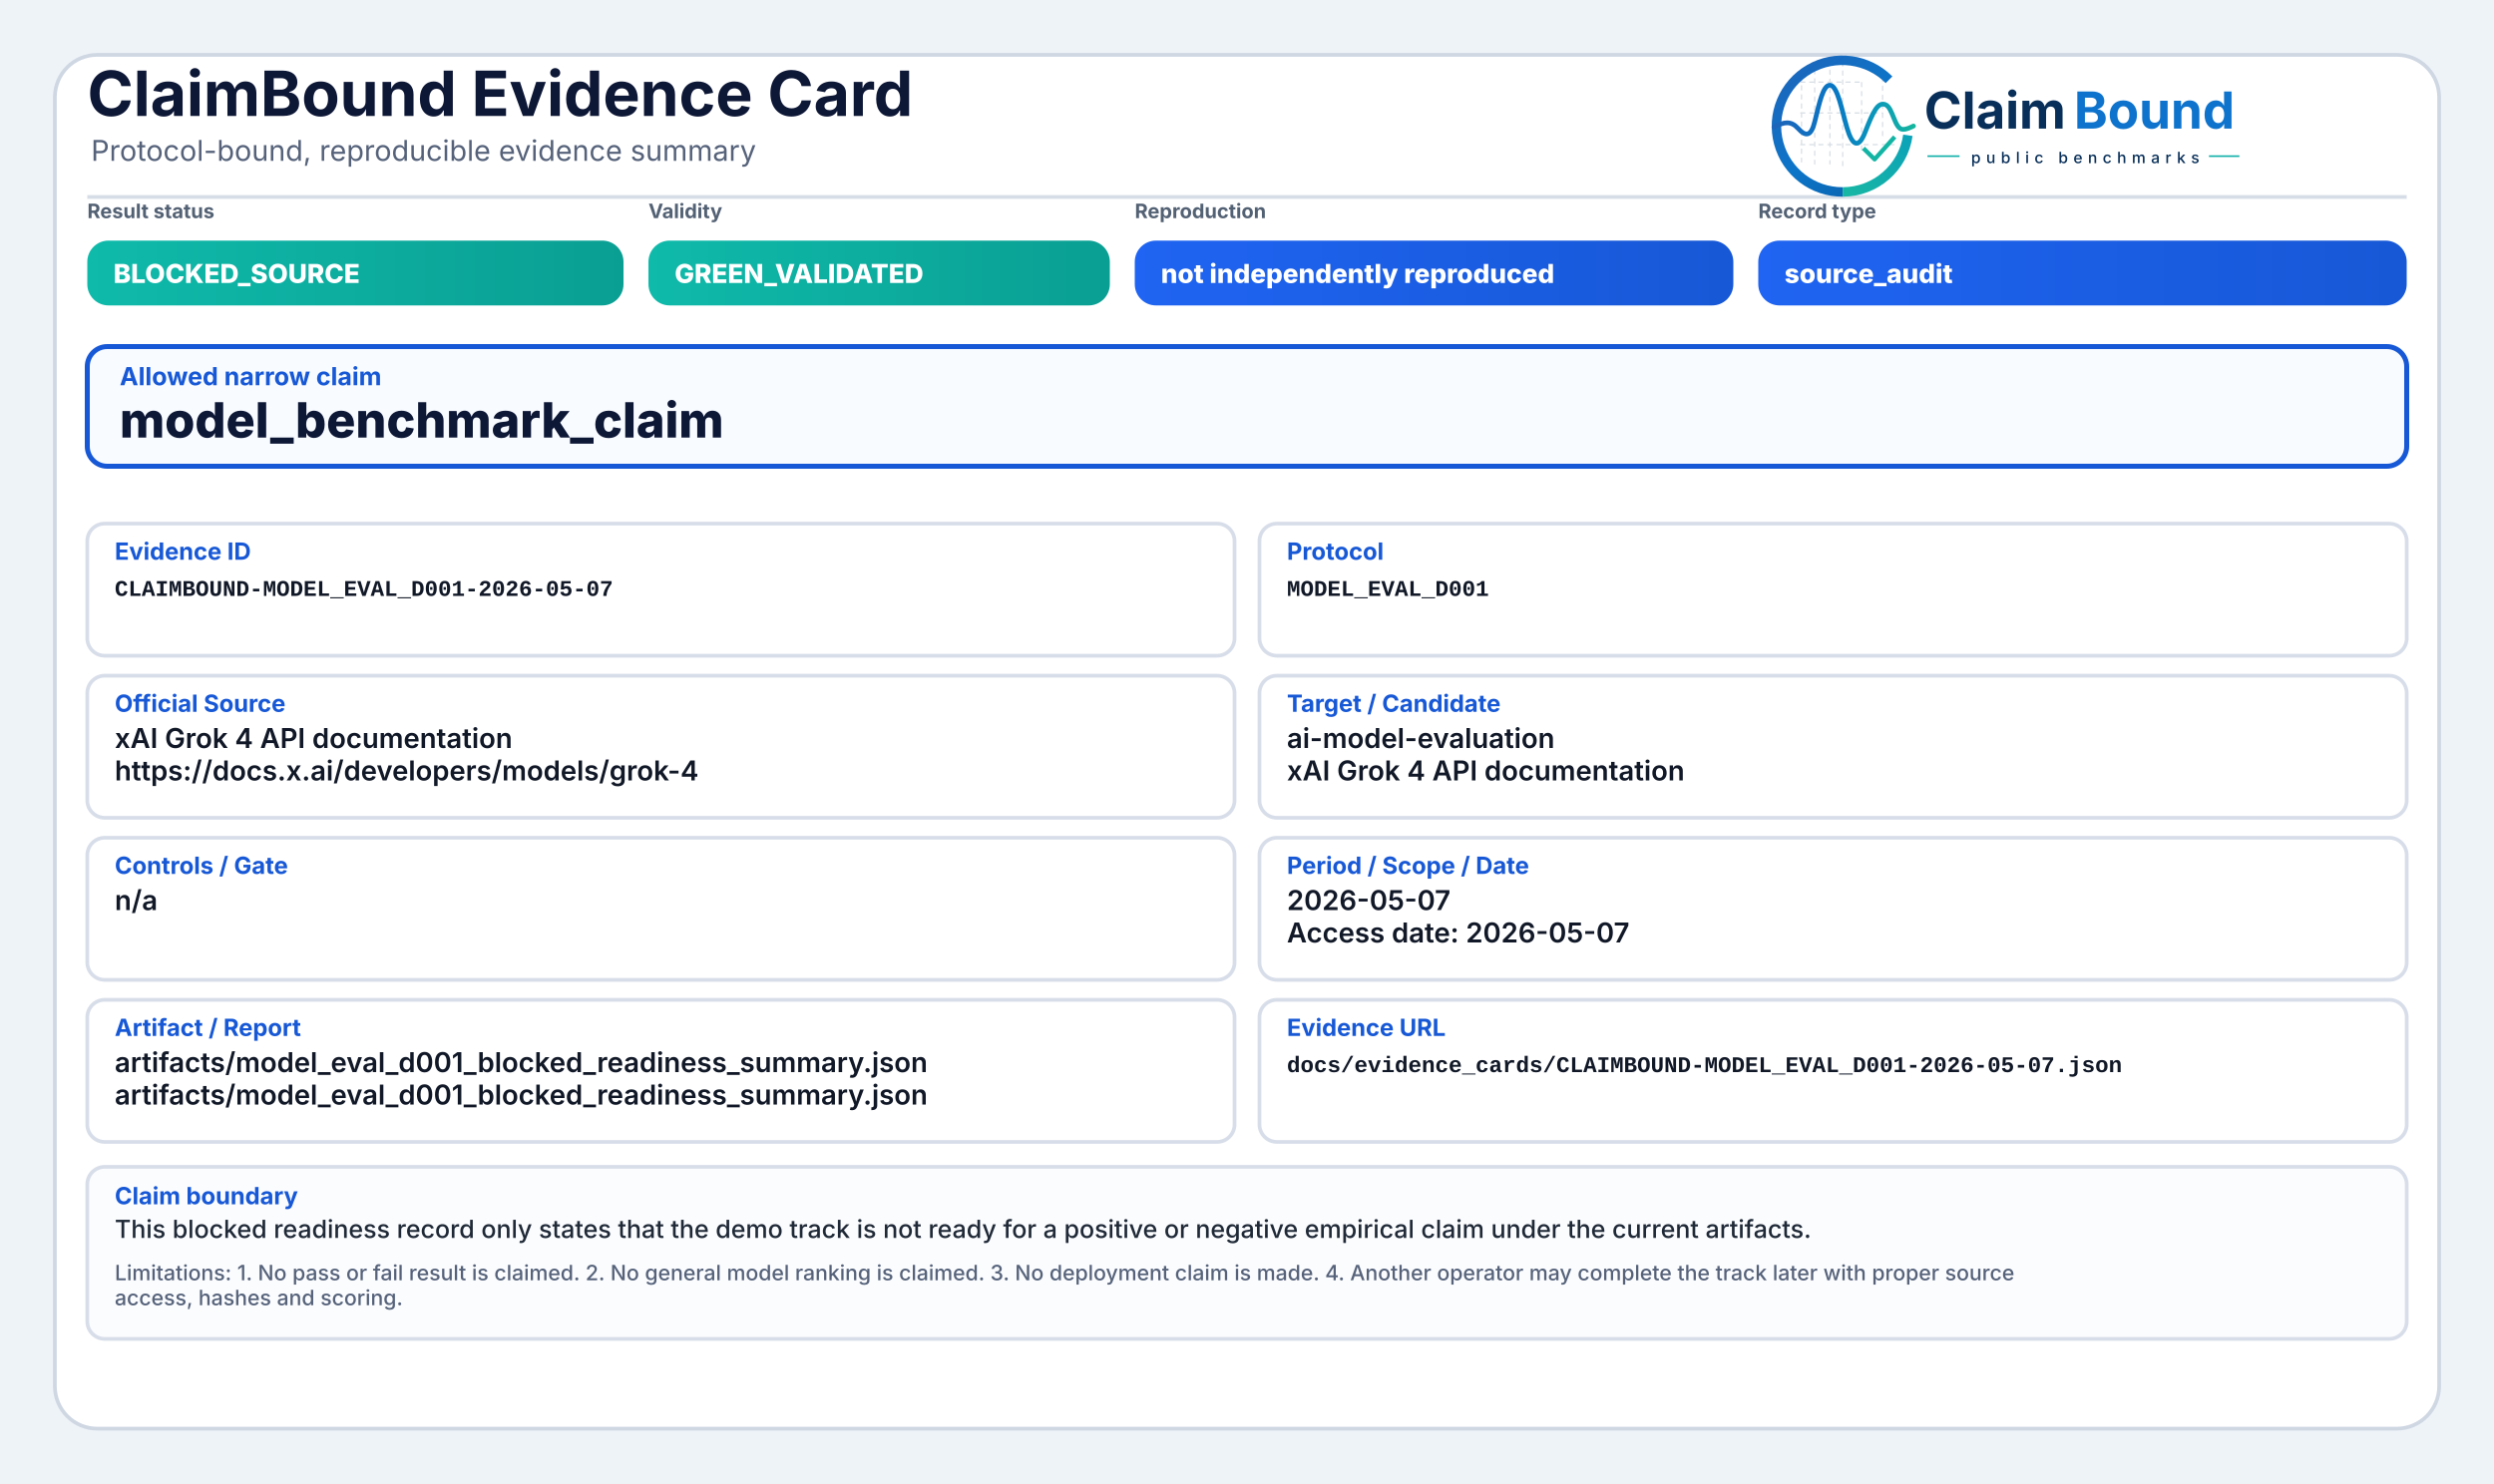
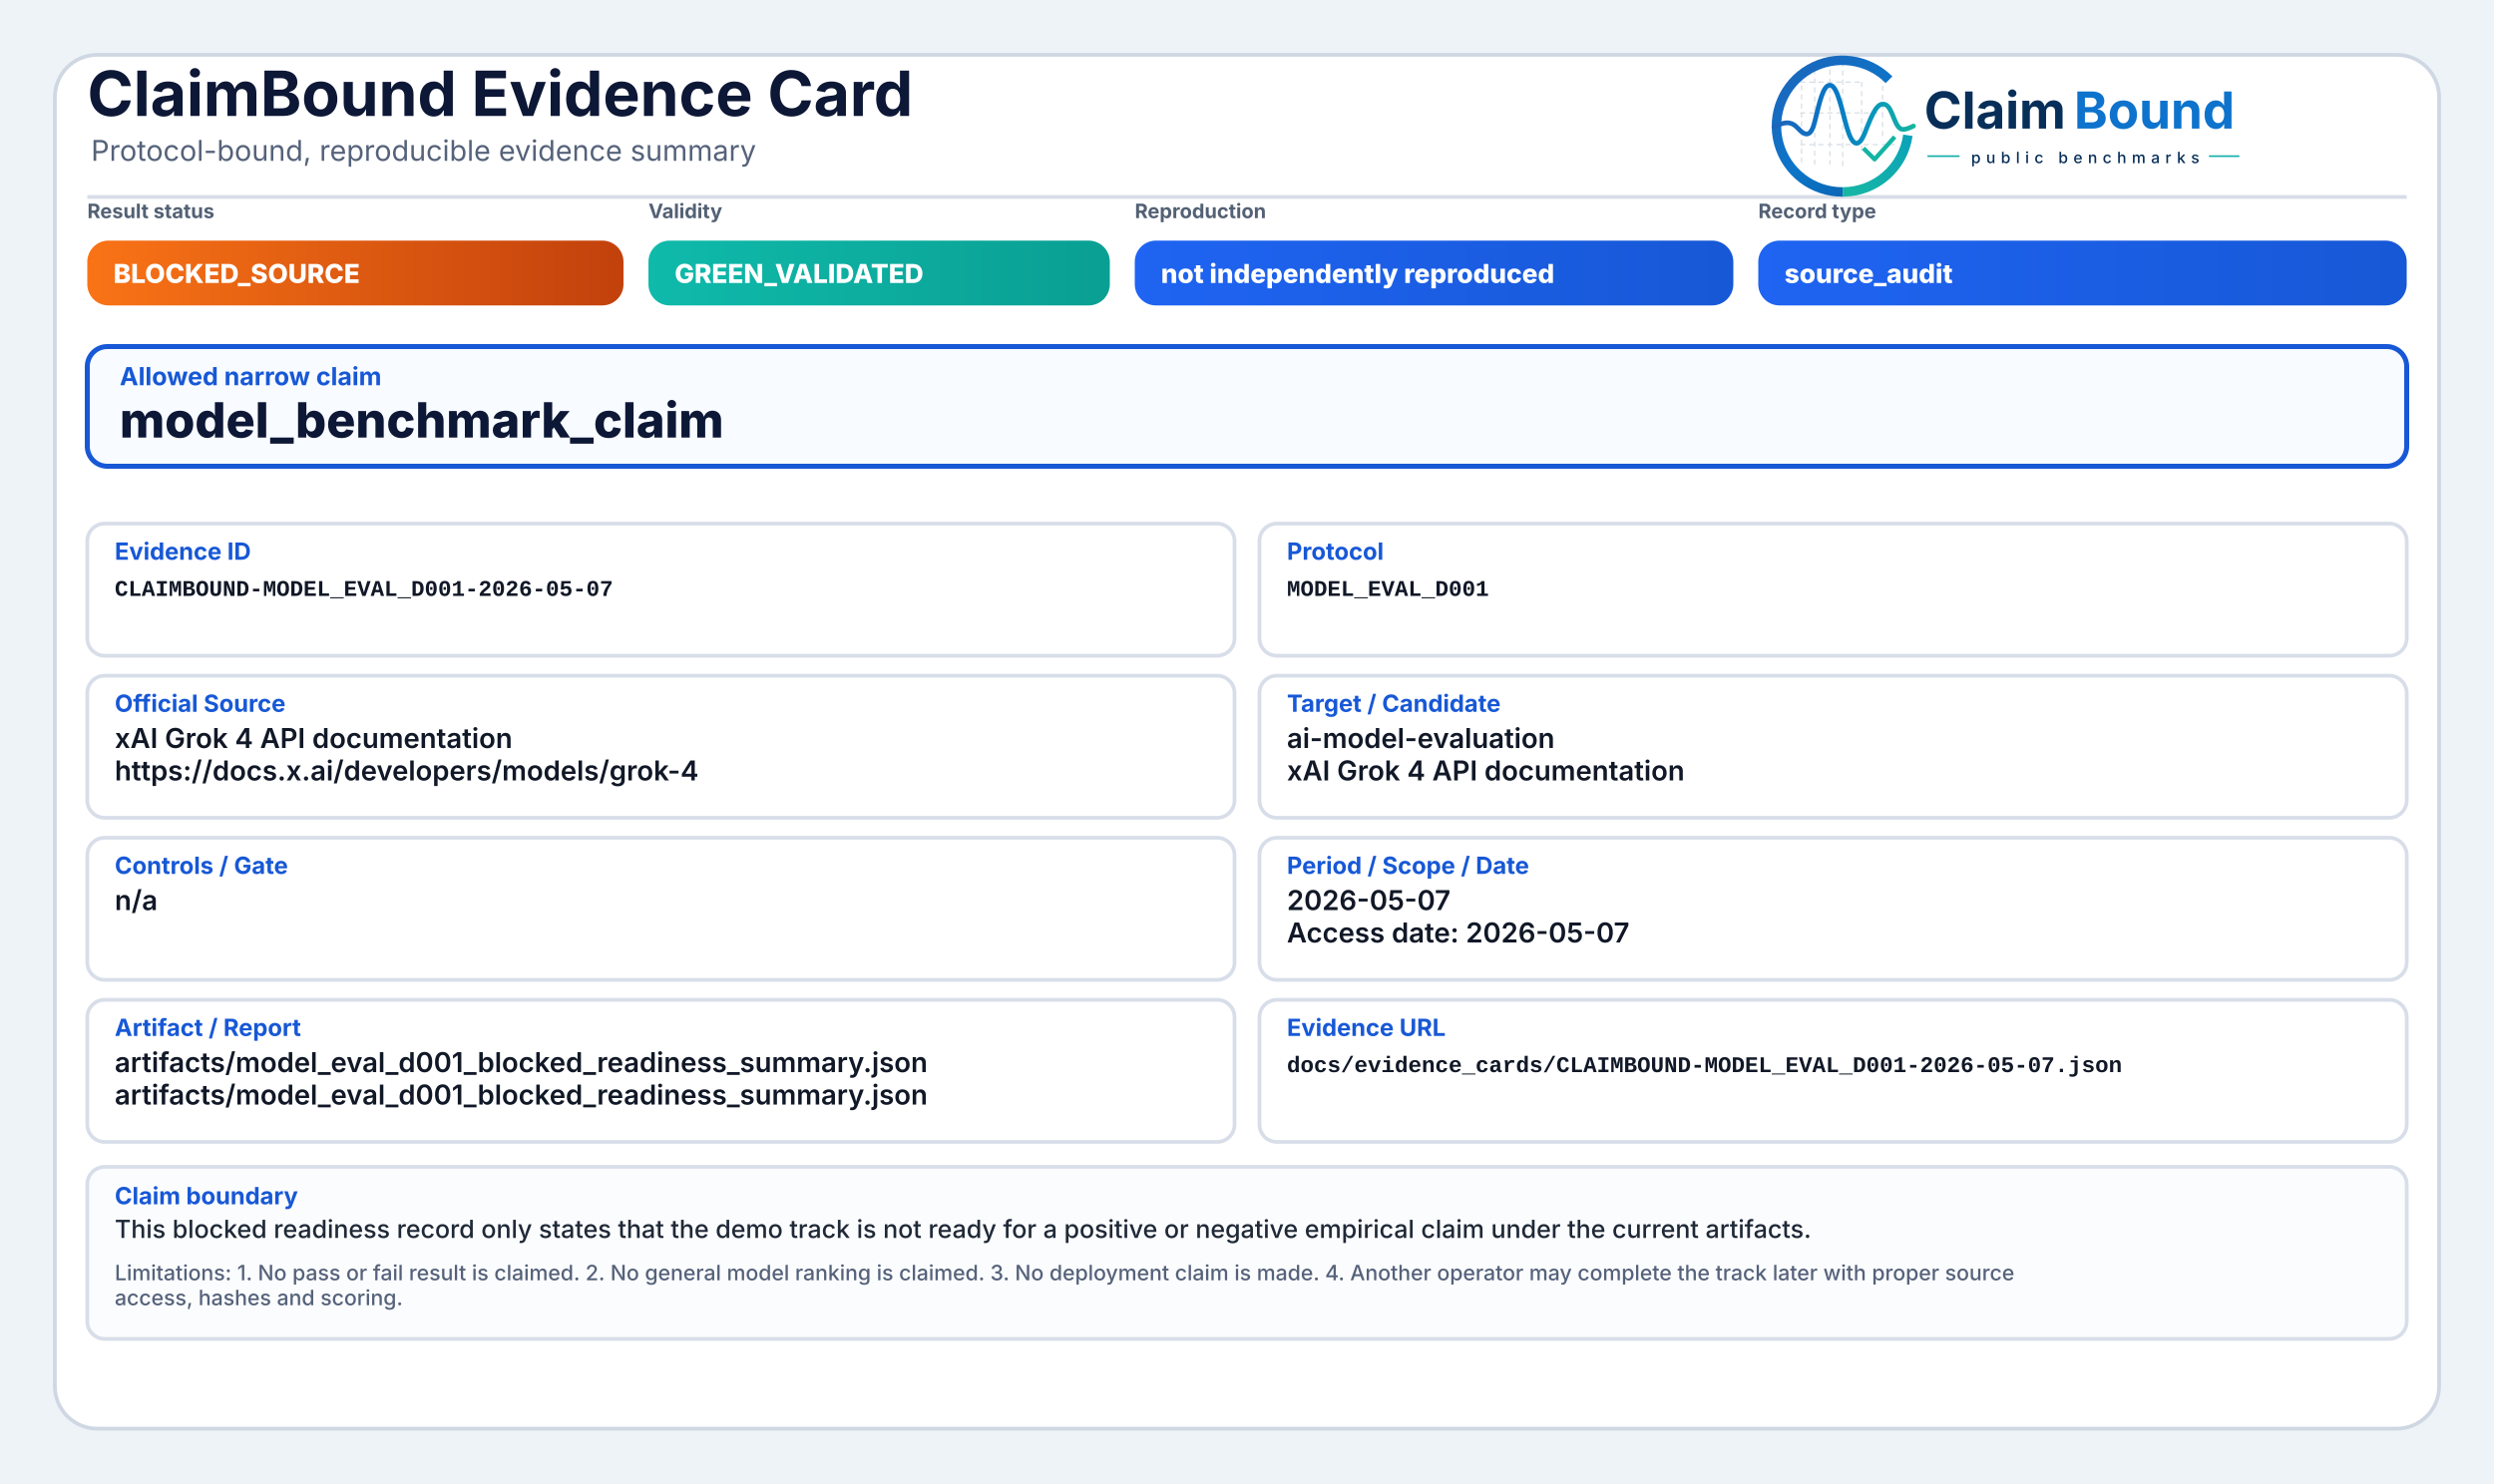
<svg xmlns="http://www.w3.org/2000/svg" width="2000" height="1190" viewBox="0 0 2000 1190" role="img" aria-label="ClaimBound Evidence Card">
  <defs>
    <style>
      .title{font-family:Inter,'Segoe UI',Arial,sans-serif;font-size:50px;font-weight:750;fill:#0d1736}
      .subtitle{font-family:Inter,'Segoe UI',Arial,sans-serif;font-size:23px;font-weight:400;fill:#55627a}
      .chipLabel{font-family:Inter,'Segoe UI',Arial,sans-serif;font-size:16px;font-weight:650;fill:#536174;text-transform:uppercase}
      .chipText{font-family:Inter,'Segoe UI',Arial,sans-serif;font-size:21px;font-weight:800;fill:#ffffff}
      .claimLabel{font-family:Inter,'Segoe UI',Arial,sans-serif;font-size:20px;font-weight:750;fill:#1758d6}
      .claimText{font-family:Inter,'Segoe UI',Arial,sans-serif;font-size:39px;font-weight:800;fill:#0d1736}
      .fieldLabel{font-family:Inter,'Segoe UI',Arial,sans-serif;font-size:19px;font-weight:750;fill:#1758d6}
      .fieldText{font-family:Inter,'Segoe UI',Arial,sans-serif;font-size:22px;font-weight:600;fill:#111827}
      .mono{font-family:SFMono-Regular,Consolas,'Liberation Mono',monospace;font-size:18px;font-weight:600;fill:#111827}
      .bodyText{font-family:Inter,'Segoe UI',Arial,sans-serif;font-size:20px;font-weight:500;fill:#1f2937}
      .muted{font-family:Inter,'Segoe UI',Arial,sans-serif;font-size:17px;font-weight:500;fill:#55627a}
    </style>
-     <linearGradient id="okGrad" x1="0" y1="0" x2="1" y2="0">
+     <linearGradient id="greenGrad" x1="0" y1="0" x2="1" y2="0">
      <stop offset="0%" stop-color="#0fbaaa" />
      <stop offset="100%" stop-color="#0a9f93" />
+     </linearGradient>
+     <linearGradient id="yellowGrad" x1="0" y1="0" x2="1" y2="0">
+       <stop offset="0%" stop-color="#fbbf24" />
+       <stop offset="100%" stop-color="#d97706" />
+     </linearGradient>
+     <linearGradient id="amberGrad" x1="0" y1="0" x2="1" y2="0">
+       <stop offset="0%" stop-color="#f97316" />
+       <stop offset="100%" stop-color="#c2410c" />
+     </linearGradient>
+     <linearGradient id="redGrad" x1="0" y1="0" x2="1" y2="0">
+       <stop offset="0%" stop-color="#ef4444" />
+       <stop offset="100%" stop-color="#b91c1c" />
+     </linearGradient>
+     <linearGradient id="grayGrad" x1="0" y1="0" x2="1" y2="0">
+       <stop offset="0%" stop-color="#64748b" />
+       <stop offset="100%" stop-color="#475569" />
    </linearGradient>
    <linearGradient id="blueGrad" x1="0" y1="0" x2="1" y2="0">
      <stop offset="0%" stop-color="#1f64f2" />
      <stop offset="100%" stop-color="#1758d6" />
    </linearGradient>
    <linearGradient id="logoRingBlue" x1="73" y1="453" x2="348" y2="793" gradientUnits="userSpaceOnUse">
      <stop offset="0" stop-color="#1E64BA" />
      <stop offset="0.55" stop-color="#0C75C8" />
      <stop offset="1" stop-color="#0A5FAB" />
    </linearGradient>
    <linearGradient id="logoRingTeal" x1="221" y1="792" x2="403" y2="594" gradientUnits="userSpaceOnUse">
      <stop offset="0" stop-color="#18B7A3" />
      <stop offset="1" stop-color="#089EBC" />
    </linearGradient>
    <linearGradient id="logoSignalGradient" x1="61" y1="628" x2="404" y2="628" gradientUnits="userSpaceOnUse">
      <stop offset="0" stop-color="#1E64BA" />
      <stop offset="0.43" stop-color="#0877C4" />
      <stop offset="0.72" stop-color="#0A97BB" />
      <stop offset="1" stop-color="#14B69E" />
    </linearGradient>
  </defs>
  <rect x="0" y="0" width="2000" height="1190" fill="#eef3f8" />
  <rect x="44" y="44" width="1912" height="1102" rx="34" fill="#ffffff" stroke="#cfd7e3" stroke-width="3" />
  <path d="M70 158 H1930" stroke="#d7dde7" stroke-width="3" />
  <text x="70" y="93" class="title">ClaimBound Evidence Card</text>
  <text x="73" y="129" class="subtitle">Protocol-bound, reproducible evidence summary</text>
  <g aria-label="ClaimBound public benchmarks logo" transform="translate(1415,52) scale(0.33) translate(-40,-478)">
    <g stroke-linecap="butt" stroke-linejoin="round">
      <g stroke="#CBD3DC" stroke-width="3.2" stroke-linecap="round" stroke-dasharray="10 12" opacity="0.72">
        <path d="M130 507V714" />
        <path d="M162 490V719" />
        <path d="M199 491V719" />
        <path d="M230 471V726" />
        <path d="M276 521V690" />
        <path d="M327 508V650" />
        <path d="M128 520H277" />
        <path d="M128 595H327" />
        <path d="M128 672H355" />
      </g>
      <path d="M342.6 514.3A160 160 0 1 0 230 787" fill="none" stroke="url(#logoRingBlue)" stroke-width="23" />
      <path d="M230 787A160 160 0 0 0 388.4 649.3" fill="none" stroke="url(#logoRingTeal)" stroke-width="23" />
      <path d="M63 629.5C87 616.4 104.3 613.6 121.2 632.2C140.7 653.8 153.4 651.6 162.1 616.2C173.8 568.5 182.5 527.5 198.9 527.5C217.5 527.5 228.4 590.6 240.3 630.8C253.4 675.4 268.6 682.8 284.6 641.5C303.5 592.9 315.2 567.6 333.7 574.7C352.6 582 355.7 635.1 376.6 634.9C386.2 634.8 394 630.4 402 626.8" fill="none" stroke="url(#logoSignalGradient)" stroke-width="11.5" stroke-linecap="round" />
      <path d="M284 684.5L307.5 707.7L353 657" fill="none" stroke="#12B4A4" stroke-width="10.5" stroke-linecap="square" />
    </g>
    <text x="428" y="633" font-family="Inter, Segoe UI, Arial, sans-serif" font-size="124" font-weight="750" fill="#082F59" text-rendering="geometricPrecision">Claim</text>
    <text x="792" y="633" font-family="Inter, Segoe UI, Arial, sans-serif" font-size="124" font-weight="750" fill="#0E73CC" text-rendering="geometricPrecision">Bound</text>
    <line x1="436" y1="700" x2="514" y2="700" stroke="#11AFA9" stroke-width="4" />
    <text x="542" y="717" font-family="Inter, Segoe UI, Arial, sans-serif" font-size="38" font-weight="500" letter-spacing="13" fill="#082F59">public benchmarks</text>
    <line x1="1120" y1="700" x2="1194" y2="700" stroke="#11AFA9" stroke-width="4" />
  </g>
  <text x="70" y="175" class="chipLabel">Result status</text>
-   <rect x="70" y="193" width="430" height="52" rx="17" fill="url(#okGrad)" />
+   <rect x="70" y="193" width="430" height="52" rx="17" fill="url(#amberGrad)" />
  <text x="91" y="227" class="chipText">BLOCKED_SOURCE</text>
  <text x="520" y="175" class="chipLabel">Validity</text>
-   <rect x="520" y="193" width="370" height="52" rx="17" fill="url(#okGrad)" />
+   <rect x="520" y="193" width="370" height="52" rx="17" fill="url(#greenGrad)" />
  <text x="541" y="227" class="chipText">GREEN_VALIDATED</text>
  <text x="910" y="175" class="chipLabel">Reproduction</text>
  <rect x="910" y="193" width="480" height="52" rx="17" fill="url(#blueGrad)" />
  <text x="931" y="227" class="chipText">not independently reproduced</text>
  <text x="1410" y="175" class="chipLabel">Record type</text>
  <rect x="1410" y="193" width="520" height="52" rx="17" fill="url(#blueGrad)" />
  <text x="1431" y="227" class="chipText">source_audit</text>
  <rect x="70" y="278" width="1860" height="96" rx="16" fill="#f8fbff" stroke="#1758d6" stroke-width="4" />
  <text x="96" y="309" class="claimLabel">Allowed narrow claim</text>
  <text x="96" y="351" class="claimText">model_benchmark_claim</text>
  <rect x="70" y="420" width="920" height="106" rx="14" fill="#ffffff" stroke="#d8dee9" stroke-width="3" />
  <text x="92" y="449" class="fieldLabel">Evidence ID</text>
  <text x="92" y="478" class="mono">CLAIMBOUND-MODEL_EVAL_D001-2026-05-07</text>
  <rect x="1010" y="420" width="920" height="106" rx="14" fill="#ffffff" stroke="#d8dee9" stroke-width="3" />
  <text x="1032" y="449" class="fieldLabel">Protocol</text>
  <text x="1032" y="478" class="mono">MODEL_EVAL_D001</text>
  <rect x="70" y="542" width="920" height="114" rx="14" fill="#ffffff" stroke="#d8dee9" stroke-width="3" />
  <text x="92" y="571" class="fieldLabel">Official Source</text>
  <text x="92" y="600" class="fieldText">xAI Grok 4 API documentation</text>
  <text x="92" y="626" class="fieldText">https://docs.x.ai/developers/models/grok-4</text>
  <rect x="1010" y="542" width="920" height="114" rx="14" fill="#ffffff" stroke="#d8dee9" stroke-width="3" />
  <text x="1032" y="571" class="fieldLabel">Target / Candidate</text>
  <text x="1032" y="600" class="fieldText">ai-model-evaluation</text>
  <text x="1032" y="626" class="fieldText">xAI Grok 4 API documentation</text>
  <rect x="70" y="672" width="920" height="114" rx="14" fill="#ffffff" stroke="#d8dee9" stroke-width="3" />
  <text x="92" y="701" class="fieldLabel">Controls / Gate</text>
  <text x="92" y="730" class="fieldText">n/a</text>
  <rect x="1010" y="672" width="920" height="114" rx="14" fill="#ffffff" stroke="#d8dee9" stroke-width="3" />
  <text x="1032" y="701" class="fieldLabel">Period / Scope / Date</text>
  <text x="1032" y="730" class="fieldText">2026-05-07</text>
  <text x="1032" y="756" class="fieldText">Access date: 2026-05-07</text>
  <rect x="70" y="802" width="920" height="114" rx="14" fill="#ffffff" stroke="#d8dee9" stroke-width="3" />
  <text x="92" y="831" class="fieldLabel">Artifact / Report</text>
  <text x="92" y="860" class="fieldText">artifacts/model_eval_d001_blocked_readiness_summary.json</text>
  <text x="92" y="886" class="fieldText">artifacts/model_eval_d001_blocked_readiness_summary.json</text>
  <rect x="1010" y="802" width="920" height="114" rx="14" fill="#ffffff" stroke="#d8dee9" stroke-width="3" />
  <text x="1032" y="831" class="fieldLabel">Evidence URL</text>
  <text x="1032" y="860" class="mono">docs/evidence_cards/CLAIMBOUND-MODEL_EVAL_D001-2026-05-07.json</text>
  <rect x="70" y="936" width="1860" height="138" rx="14" fill="#fbfcfe" stroke="#d8dee9" stroke-width="3" />
  <text x="92" y="966" class="fieldLabel">Claim boundary</text>
  <text x="92" y="993" class="bodyText">This blocked readiness record only states that the demo track is not ready for a positive or negative empirical claim under the current artifacts.</text>
  <text x="92" y="1027" class="muted">Limitations: 1. No pass or fail result is claimed. 2. No general model ranking is claimed. 3. No deployment claim is made. 4. Another operator may complete the track later with proper source</text>
  <text x="92" y="1047" class="muted">access, hashes and scoring.</text>
</svg>
